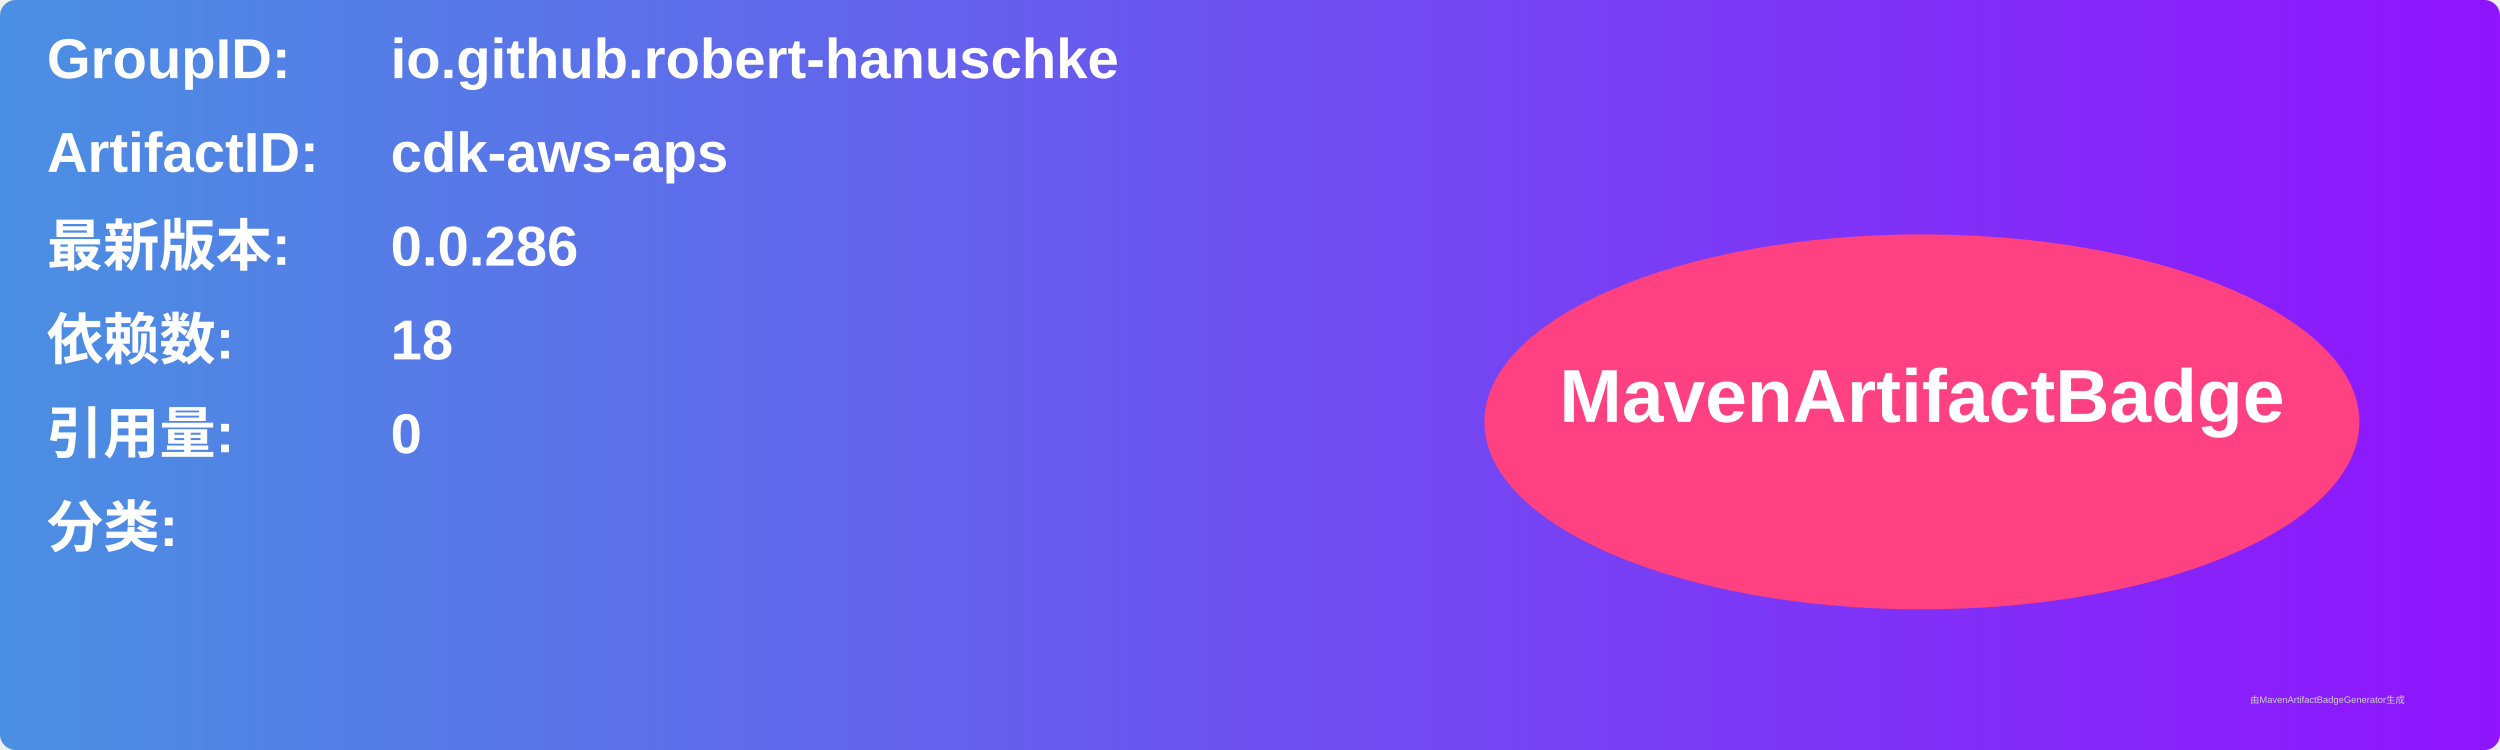
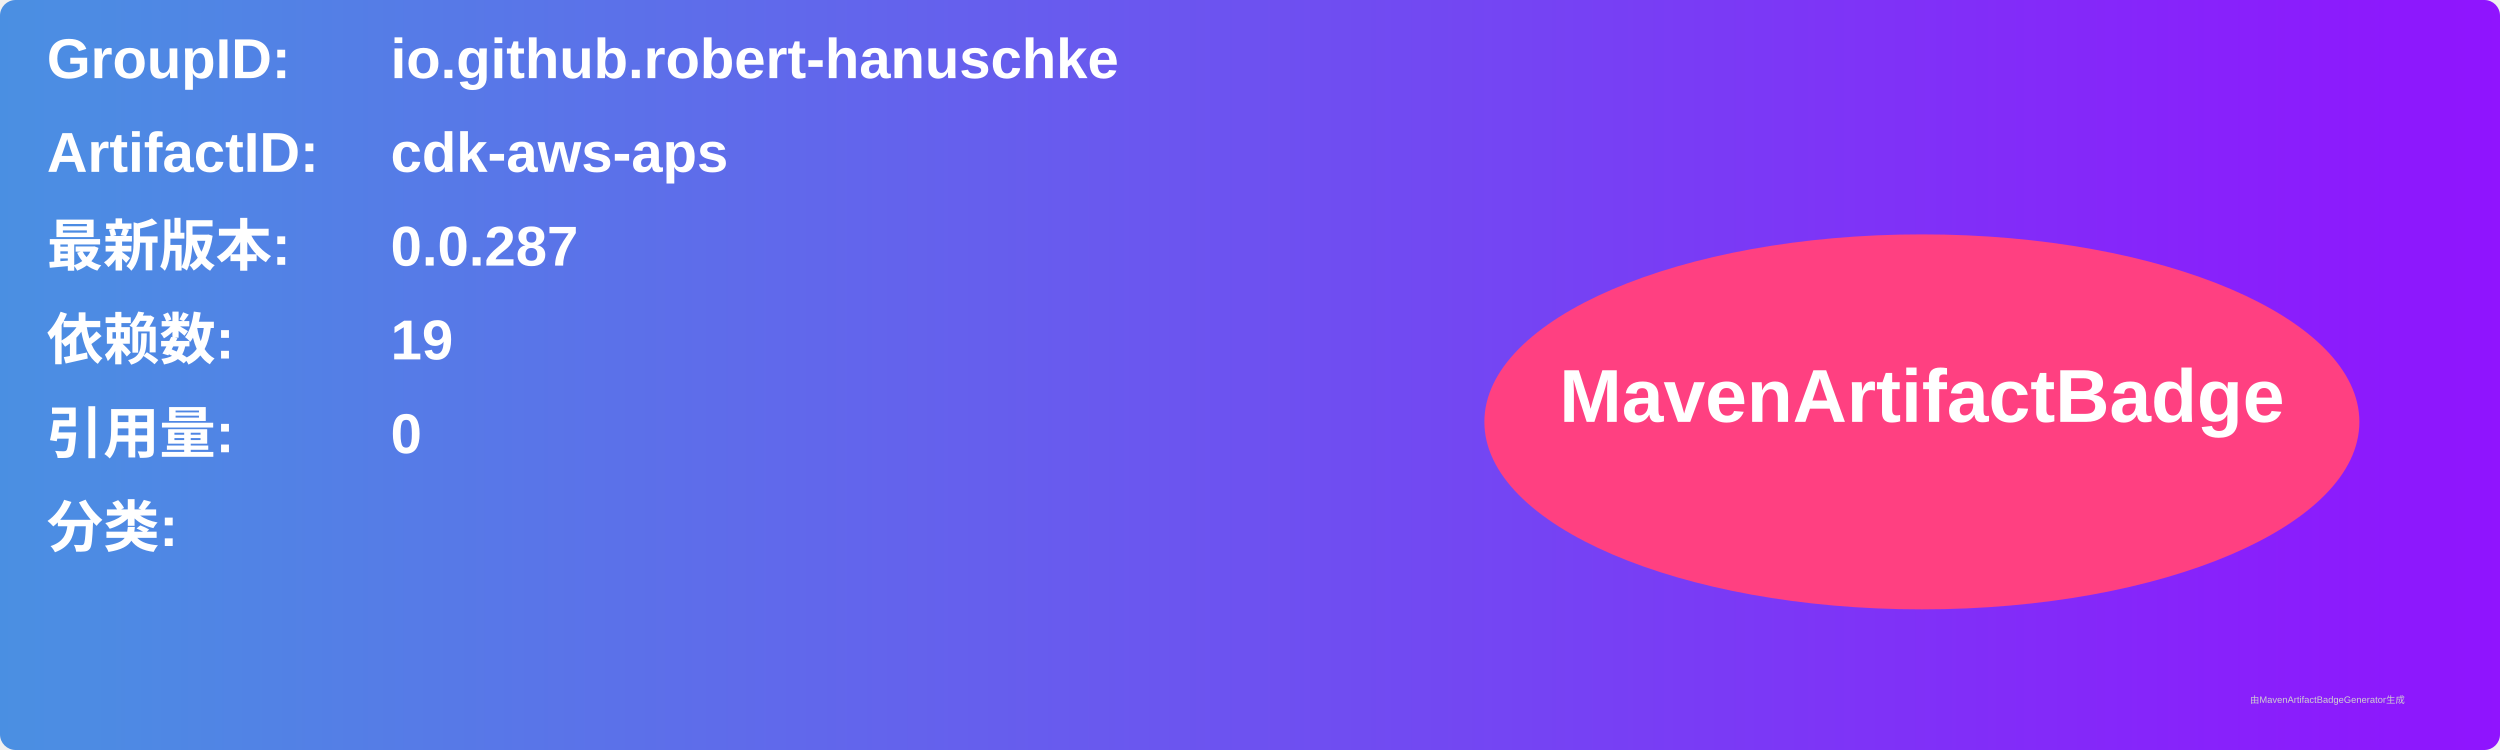
<svg xmlns="http://www.w3.org/2000/svg" width="800" height="240" viewBox="0 0 800 240">
  <linearGradient id="grad" x1="0%" y1="0%" x2="100%" y2="0%">
    <stop offset="0%" stop-color="#4a90e2" />
    <stop offset="100%" stop-color="#9013fe" />
  </linearGradient>
  <rect width="100%" height="100%" rx="5" ry="5" fill="url(#grad)" />
  <g transform="translate(15, 15)">
    <text x="0" y="10" font-family="Arial" font-size="18" fill="white" font-weight="bold" width="260">GroupID:</text>
    <text x="110" y="10" font-family="Arial" font-size="18" fill="white" font-weight="bold" width="460">io.github.robert-hanuschke</text>
    <text x="0" y="40" font-family="Arial" font-size="18" fill="white" font-weight="bold" width="260">ArtifactID:</text>
    <text x="110" y="40" font-family="Arial" font-size="18" fill="white" font-weight="bold" width="460">cdk-aws-aps</text>
    <text x="0" y="70" font-family="Arial" font-size="18" fill="white" font-weight="bold">最新版本:</text>
    <text x="110" y="70" font-family="Arial" font-size="18" fill="white" font-weight="bold">
-       <tspan font-weight="bold">0.0.286</tspan>
+       <tspan font-weight="bold">0.0.287</tspan>
    </text>
    <text x="0" y="100" font-family="Arial" font-size="18" fill="white" font-weight="bold">依赖数: </text>
    <text x="110" y="100" font-family="Arial" font-size="18" fill="white">
-       <tspan font-weight="bold">18</tspan>
+       <tspan font-weight="bold">19</tspan>
    </text>
    <text x="0" y="130" font-family="Arial" font-size="18" fill="white" font-weight="bold">引用量: </text>
    <text x="110" y="130" font-family="Arial" font-size="18" fill="white">
      <tspan font-weight="bold">0</tspan>
    </text>
    <text x="0" y="160" font-family="Arial" font-size="18" fill="white" font-weight="bold">分类:</text>
    <text x="10" y="190" font-family="Arial" font-size="10" fill="white">
      <tspan font-weight="bold" />
    </text>
    <ellipse cx="600" cy="120" rx="140" ry="60" fill="#ff4081" />
    <text x="600" y="120" text-anchor="middle" font-family="Arial" font-size="24" fill="white" font-weight="bold">MavenArtifactBadge</text>
  </g>
  <text x="720" y="225" font-family="Arial" font-size="3" fill="#d0d0d0">由MavenArtifactBadgeGenerator生成</text>
</svg>
